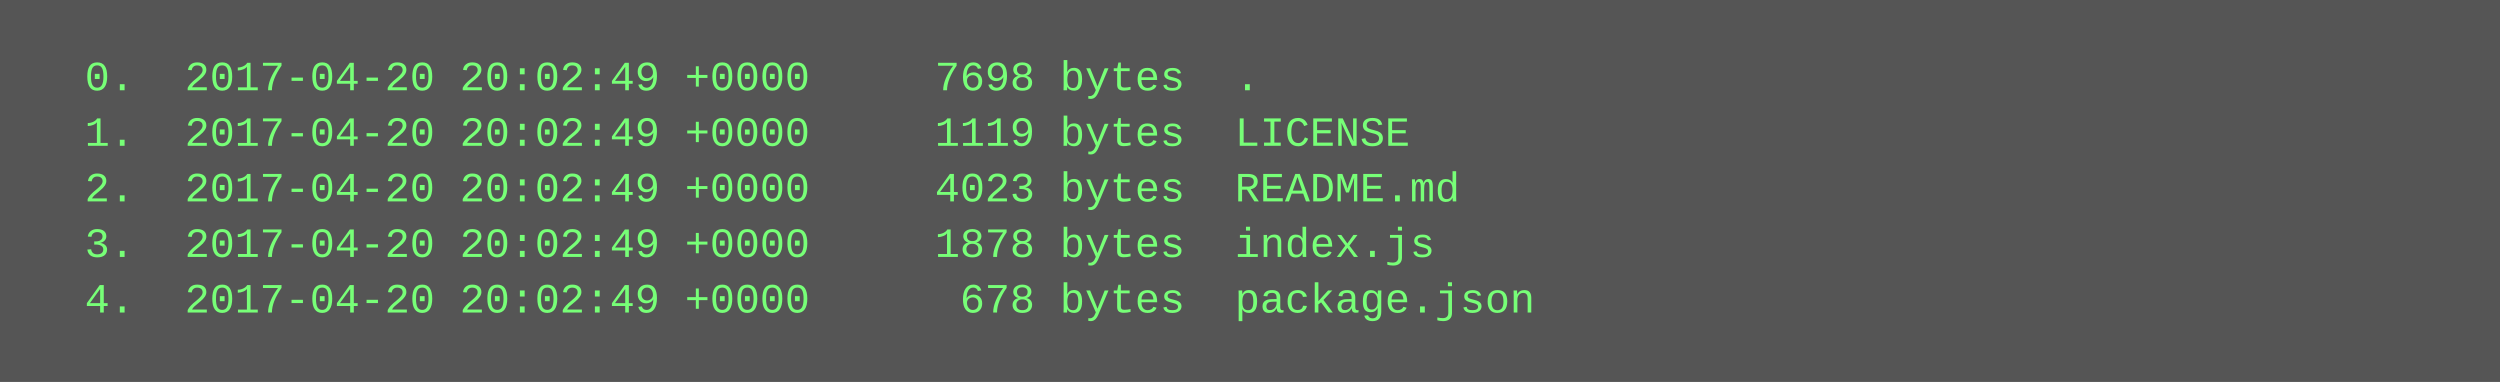
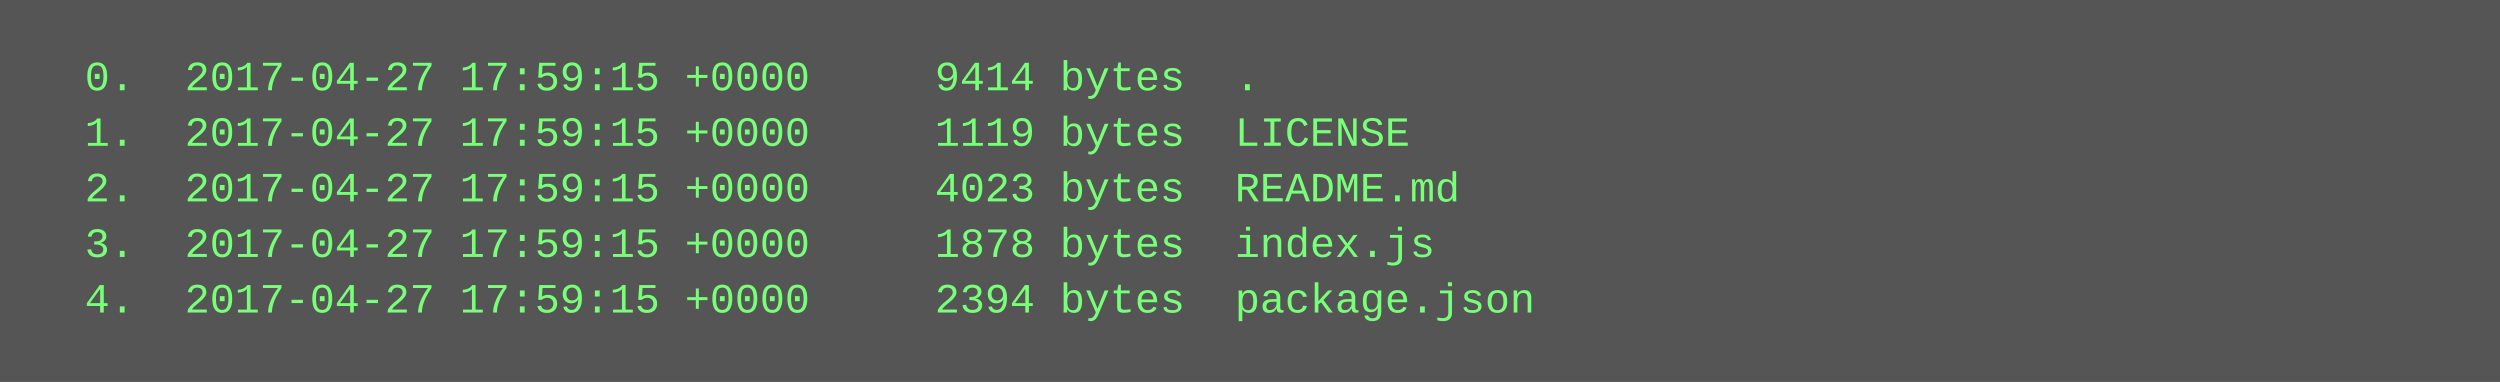
<svg xmlns="http://www.w3.org/2000/svg" height="110" width="720">
  <rect height="110" fill="#555" width="720" />
  <text fill="#7f7" font-family="Courier New" font-size="12" xml:space="preserve">
-     <tspan x="10" y="26">  0.  2017-04-20 20:02:49 +0000     7698 bytes  .</tspan>
-     <tspan x="10" y="42">  1.  2017-04-20 20:02:49 +0000     1119 bytes  LICENSE</tspan>
-     <tspan x="10" y="58">  2.  2017-04-20 20:02:49 +0000     4023 bytes  README.md</tspan>
-     <tspan x="10" y="74">  3.  2017-04-20 20:02:49 +0000     1878 bytes  index.js</tspan>
-     <tspan x="10" y="90">  4.  2017-04-20 20:02:49 +0000      678 bytes  package.json</tspan>
+     <tspan x="10" y="26">  0.  2017-04-27 17:59:15 +0000     9414 bytes  .</tspan>
+     <tspan x="10" y="42">  1.  2017-04-27 17:59:15 +0000     1119 bytes  LICENSE</tspan>
+     <tspan x="10" y="58">  2.  2017-04-27 17:59:15 +0000     4023 bytes  README.md</tspan>
+     <tspan x="10" y="74">  3.  2017-04-27 17:59:15 +0000     1878 bytes  index.js</tspan>
+     <tspan x="10" y="90">  4.  2017-04-27 17:59:15 +0000     2394 bytes  package.json</tspan>
  </text>
</svg>
